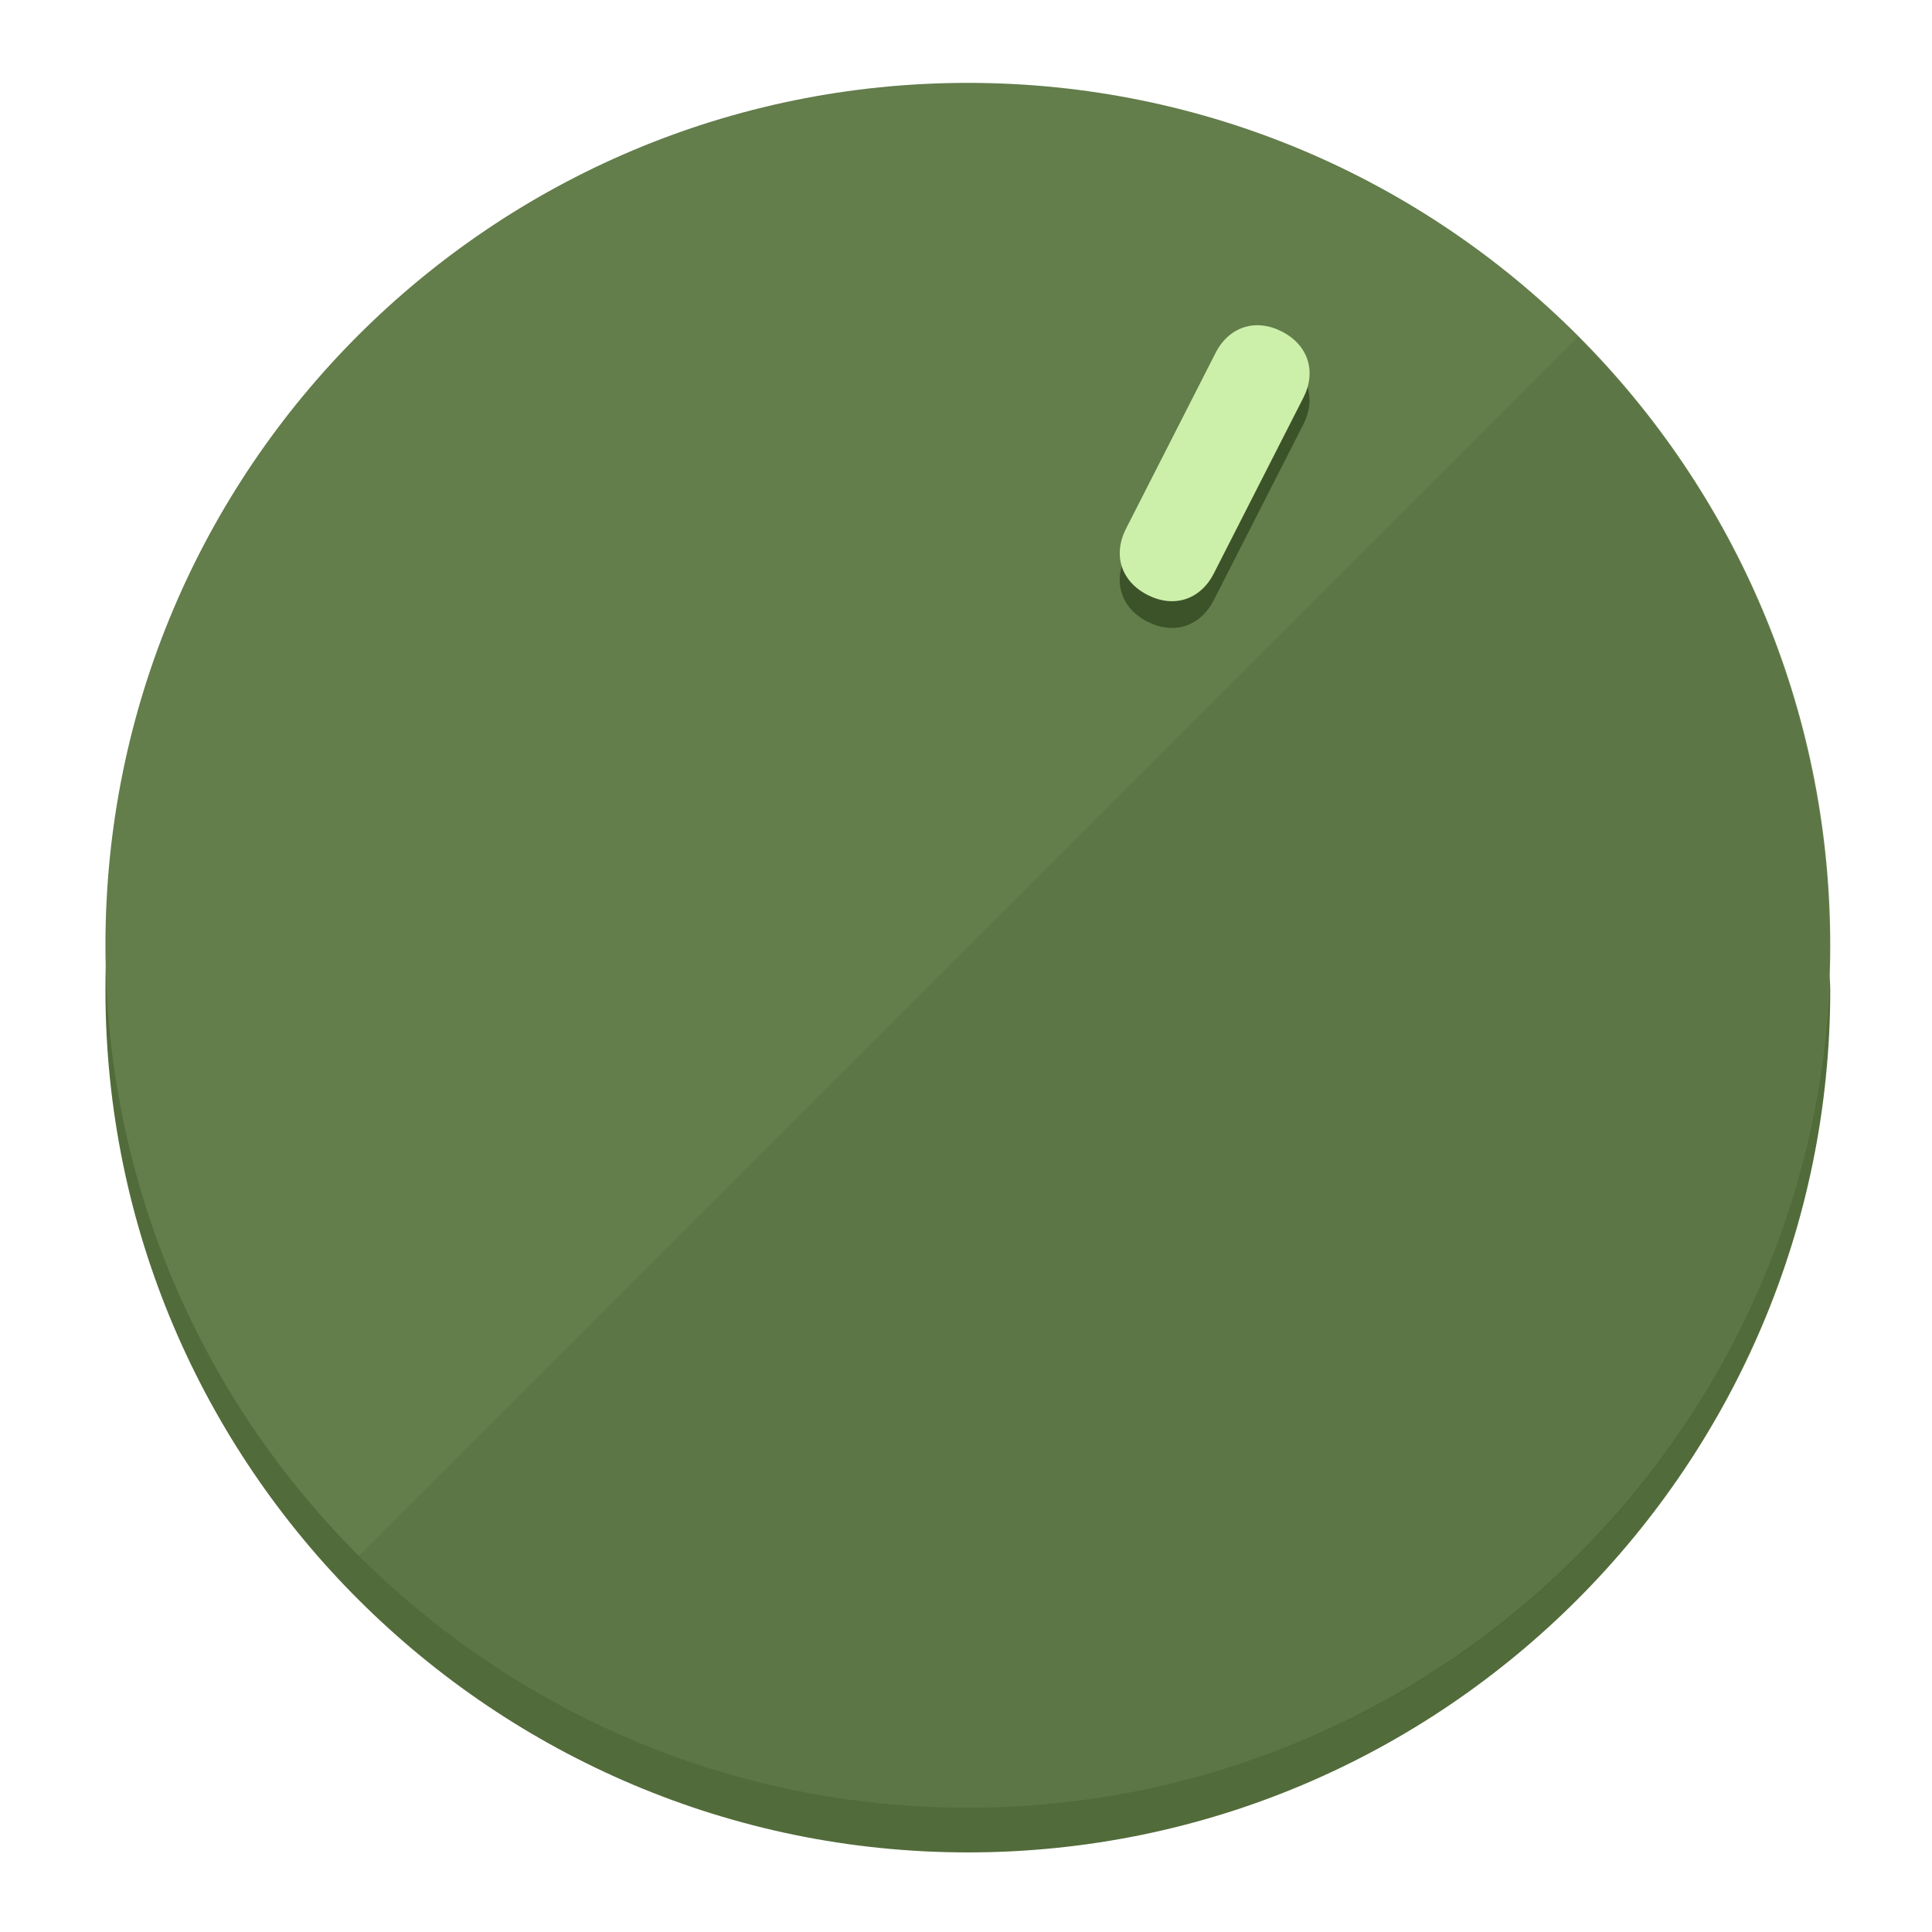
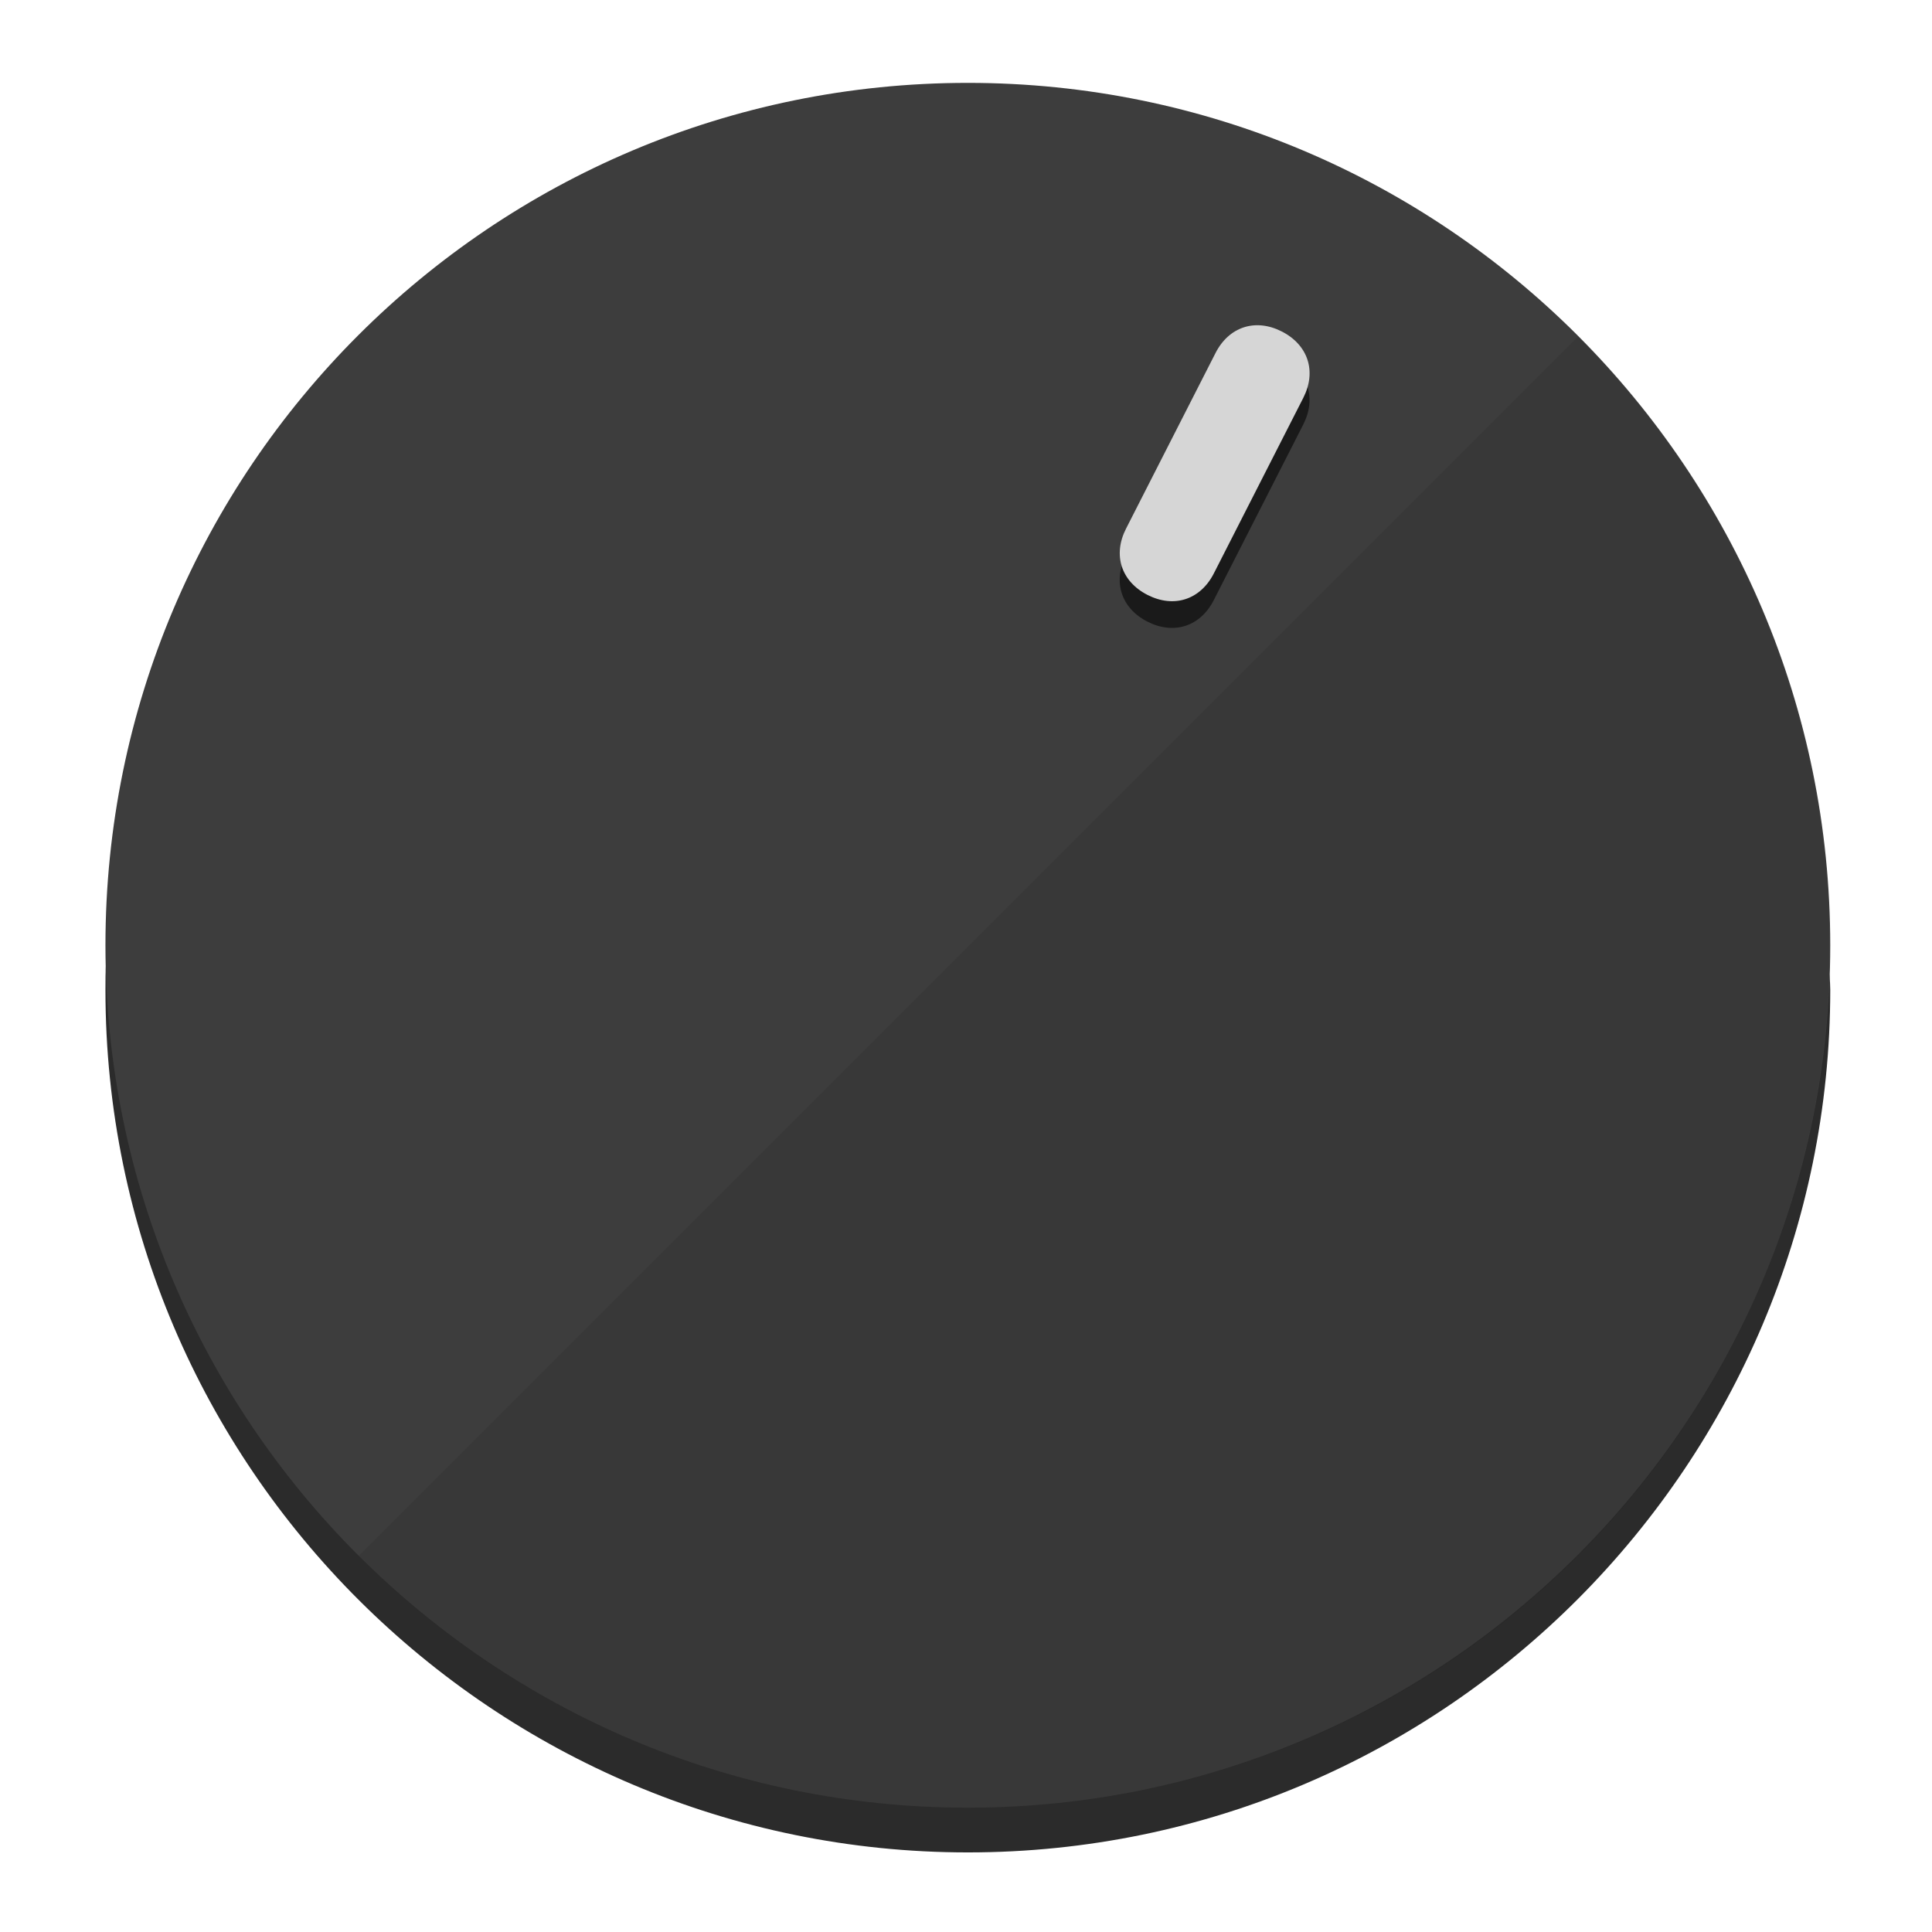
<svg xmlns="http://www.w3.org/2000/svg" height="120px" width="120px" version="1.1" id="Layer_1" viewBox="0 0 496.8 496.8" xml:space="preserve">
  <defs id="defs23" />
  <g id="g3158">
-     <path style="display:inline;fill:#526B3A;fill-opacity:1;stroke-width:1.584" d="m 248.875,445.92 c 116.582,0 212.89,-91.238 220.493,-205.286 0,5.069 1.267,8.87 1.267,13.939 0,121.651 -98.842,221.76 -221.76,221.76 -121.651,0 -221.76,-98.842 -221.76,-221.76 0,-5.069 0,-8.87 1.267,-13.939 7.603,114.048 103.91,205.286 220.493,205.286 z" id="path8" />
-     <circle style="display:inline;fill:#637D4B;fill-opacity:1;stroke-width:1.584" cx="248.875" cy="243.071" r="221.76" id="circle12" />
-     <path style="display:inline;fill:#3C5229;fill-opacity:0.154;stroke-width:1.587" d="m 405.744,86.606 c 86.308,86.308 86.308,227.193 0,313.5 -86.308,86.308 -227.193,86.308 -313.5,0" id="path14" />
+     <path style="display:inline;fill:#2B2B2B;fill-opacity:1;stroke-width:1.584" d="m 248.875,445.92 c 116.582,0 212.89,-91.238 220.493,-205.286 0,5.069 1.267,8.87 1.267,13.939 0,121.651 -98.842,221.76 -221.76,221.76 -121.651,0 -221.76,-98.842 -221.76,-221.76 0,-5.069 0,-8.87 1.267,-13.939 7.603,114.048 103.91,205.286 220.493,205.286 z" id="path8" />
+     <circle style="display:inline;fill:#3D3D3D;fill-opacity:1;stroke-width:1.584" cx="248.875" cy="243.071" r="221.76" id="circle12" />
+     <path style="display:inline;fill:#1A1A1A;fill-opacity:0.154;stroke-width:1.587" d="m 405.744,86.606 c 86.308,86.308 86.308,227.193 0,313.5 -86.308,86.308 -227.193,86.308 -313.5,0" id="path14" />
  </g>
  <g id="g3198">
    <circle style="display:none;fill:#000000;fill-opacity:0;stroke-width:1.584" cx="331.97" cy="104.232" r="221.76" id="circle12-3" transform="rotate(27)" />
-     <path style="display:inline;fill:#3C5229;fill-opacity:1;stroke-width:1.584" d="m 312.114,154.319 c -3.452,6.774 -10.269,8.99 -17.044,5.538 v 0 c -6.775,-3.452 -8.99,-10.269 -5.538,-17.044 l 23.012,-45.163 c 3.452,-6.774 10.269,-8.99 17.044,-5.538 v 0 c 6.774,3.452 8.99,10.269 5.538,17.044 z" id="path3789" />
-     <path style="display:inline;fill:#CCF0AA;stroke-width:1.584" d="m 312.13,147.448 c -3.452,6.775 -10.269,8.99 -17.044,5.538 v 0 c -6.774,-3.452 -8.99,-10.269 -5.538,-17.044 l 23.012,-45.163 c 3.452,-6.775 10.269,-8.99 17.044,-5.538 v 0 c 6.775,3.452 8.99,10.269 5.538,17.044 z" id="path915" />
+     <path style="display:inline;fill:#1A1A1A;fill-opacity:1;stroke-width:1.584" d="m 312.114,154.319 c -3.452,6.774 -10.269,8.99 -17.044,5.538 v 0 c -6.775,-3.452 -8.99,-10.269 -5.538,-17.044 l 23.012,-45.163 c 3.452,-6.774 10.269,-8.99 17.044,-5.538 v 0 c 6.774,3.452 8.99,10.269 5.538,17.044 z" id="path3789" />
+     <path style="display:inline;fill:#D6D6D6;stroke-width:1.584" d="m 312.13,147.448 c -3.452,6.775 -10.269,8.99 -17.044,5.538 v 0 c -6.774,-3.452 -8.99,-10.269 -5.538,-17.044 l 23.012,-45.163 c 3.452,-6.775 10.269,-8.99 17.044,-5.538 v 0 c 6.775,3.452 8.99,10.269 5.538,17.044 z" id="path915" />
  </g>
</svg>
